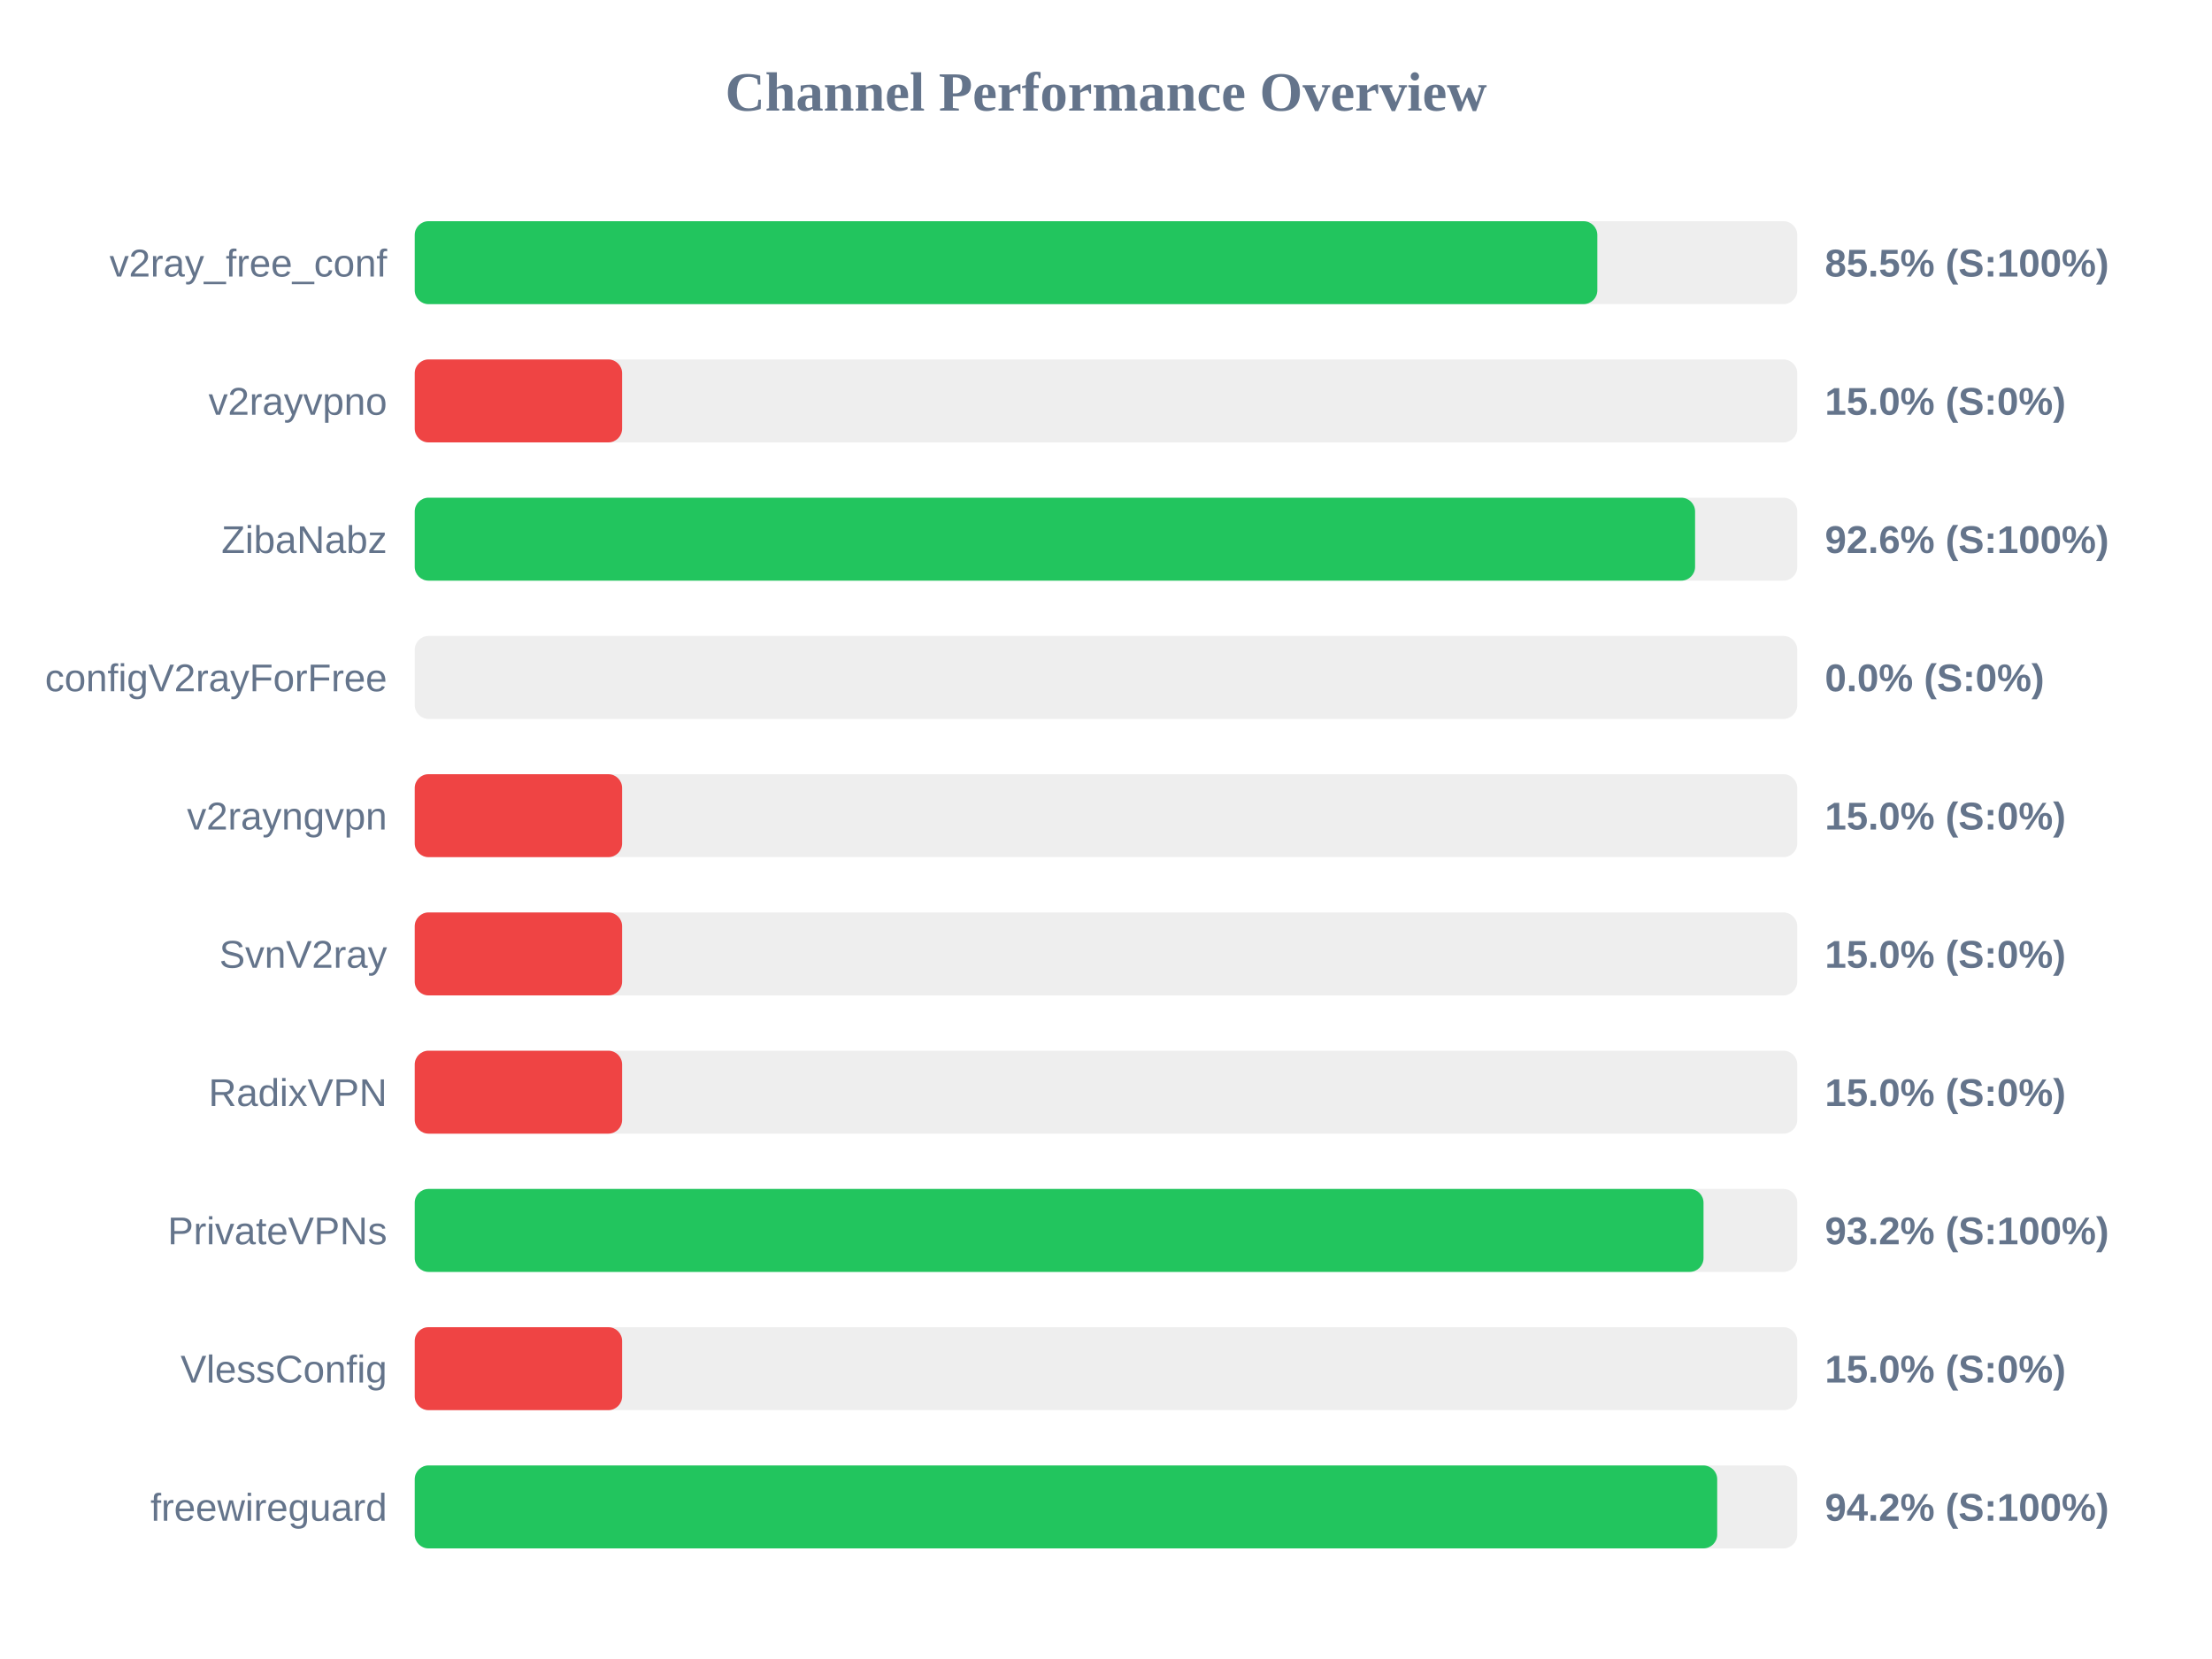
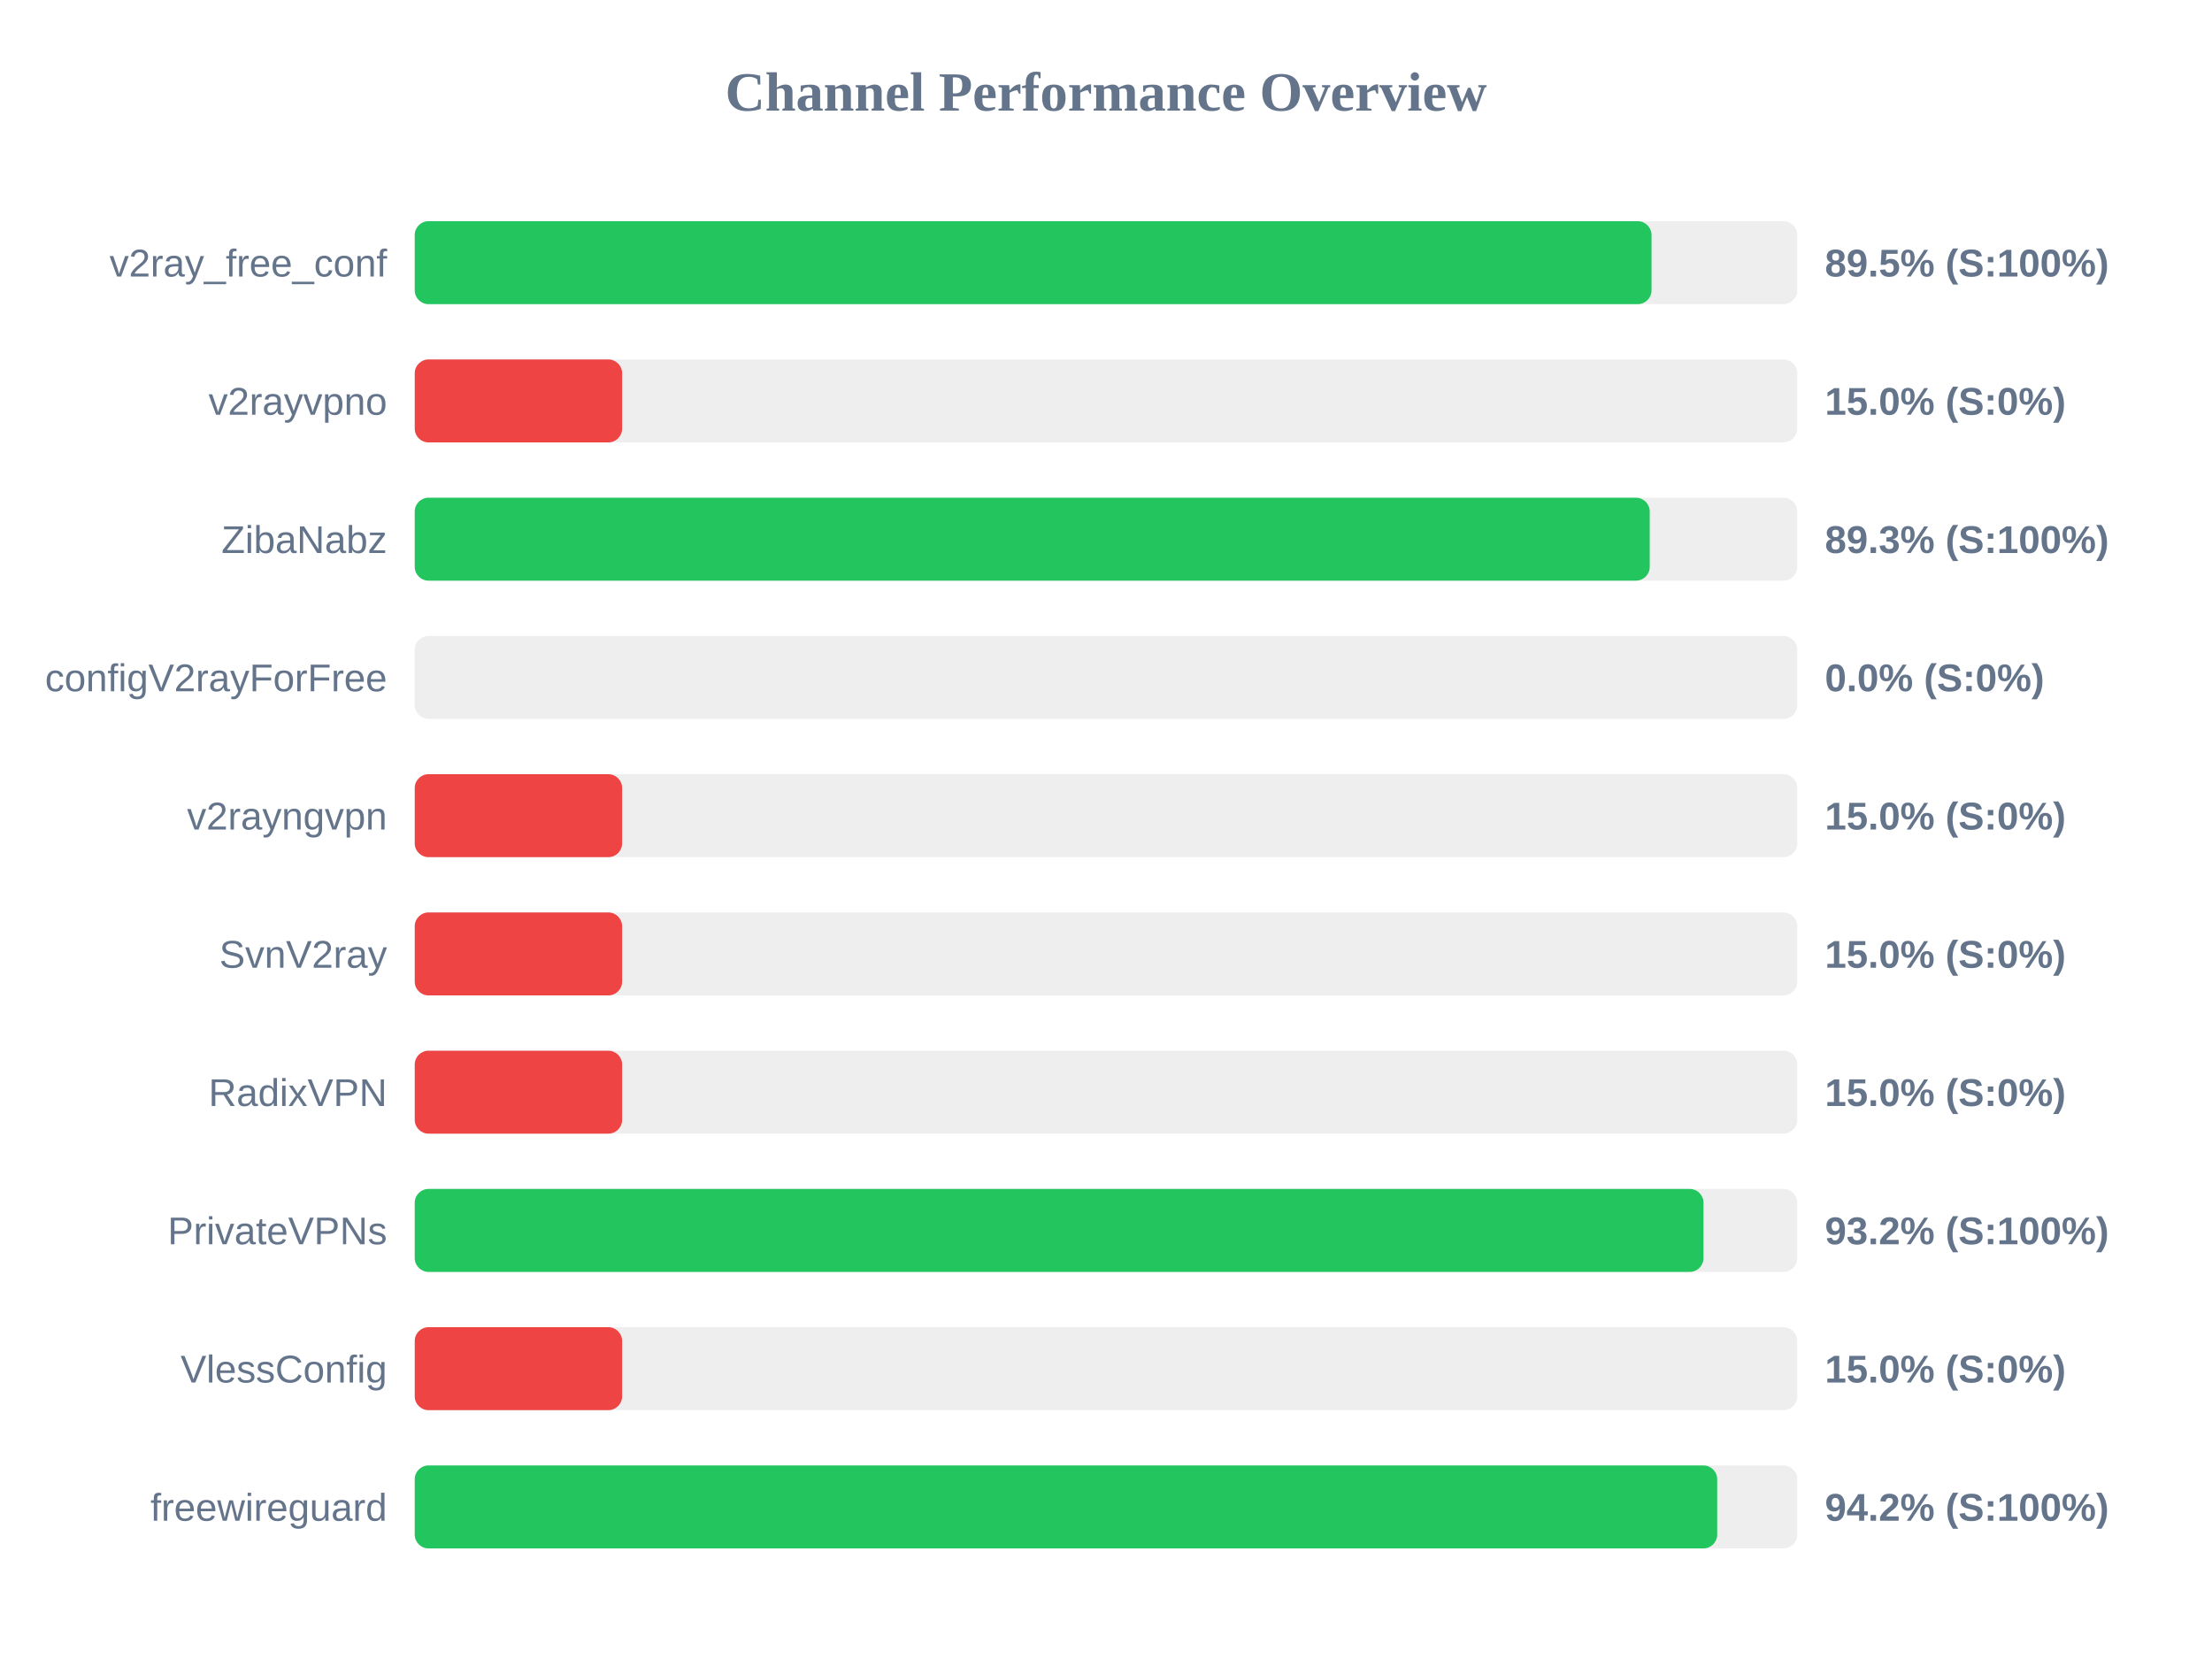
<svg xmlns="http://www.w3.org/2000/svg" width="800" height="600" version="1.1">
  <style>
        .row { font: 14px Arial; fill: #64748b; }
        .score { font: bold 14px Arial; fill: #64748b; }
    </style>
  <text x="400" y="40" text-anchor="middle" font-size="20px" font-weight="bold" fill="#64748b">Channel Performance Overview</text>
  <rect x="150" y="80" width="500" height="30" fill="#eee" rx="5" />
-   <rect x="150" y="80" width="427.7" height="30" fill="#22c55e" rx="5" />
+   <rect x="150" y="80" width="447.3" height="30" fill="#22c55e" rx="5" />
  <text x="140" y="100" text-anchor="end" class="row">v2ray_free_conf</text>
-   <text x="660" y="100" text-anchor="start" class="score">85.5% (S:100%)</text>
+   <text x="660" y="100" text-anchor="start" class="score">89.5% (S:100%)</text>
  <rect x="150" y="130" width="500" height="30" fill="#eee" rx="5" />
  <rect x="150" y="130" width="75.0" height="30" fill="#ef4444" rx="5" />
  <text x="140" y="150" text-anchor="end" class="row">v2rayvpno</text>
  <text x="660" y="150" text-anchor="start" class="score">15.0% (S:0%)</text>
  <rect x="150" y="180" width="500" height="30" fill="#eee" rx="5" />
-   <rect x="150" y="180" width="463.05" height="30" fill="#22c55e" rx="5" />
+   <rect x="150" y="180" width="446.65" height="30" fill="#22c55e" rx="5" />
  <text x="140" y="200" text-anchor="end" class="row">ZibaNabz</text>
-   <text x="660" y="200" text-anchor="start" class="score">92.6% (S:100%)</text>
+   <text x="660" y="200" text-anchor="start" class="score">89.3% (S:100%)</text>
  <rect x="150" y="230" width="500" height="30" fill="#eee" rx="5" />
  <rect x="150" y="230" width="0.0" height="30" fill="#ef4444" rx="5" />
  <text x="140" y="250" text-anchor="end" class="row">configV2rayForFree</text>
  <text x="660" y="250" text-anchor="start" class="score">0.0% (S:0%)</text>
  <rect x="150" y="280" width="500" height="30" fill="#eee" rx="5" />
  <rect x="150" y="280" width="75.0" height="30" fill="#ef4444" rx="5" />
  <text x="140" y="300" text-anchor="end" class="row">v2rayngvpn</text>
  <text x="660" y="300" text-anchor="start" class="score">15.0% (S:0%)</text>
  <rect x="150" y="330" width="500" height="30" fill="#eee" rx="5" />
  <rect x="150" y="330" width="75.0" height="30" fill="#ef4444" rx="5" />
  <text x="140" y="350" text-anchor="end" class="row">SvnV2ray</text>
  <text x="660" y="350" text-anchor="start" class="score">15.0% (S:0%)</text>
  <rect x="150" y="380" width="500" height="30" fill="#eee" rx="5" />
  <rect x="150" y="380" width="75.0" height="30" fill="#ef4444" rx="5" />
  <text x="140" y="400" text-anchor="end" class="row">RadixVPN</text>
  <text x="660" y="400" text-anchor="start" class="score">15.0% (S:0%)</text>
  <rect x="150" y="430" width="500" height="30" fill="#eee" rx="5" />
  <rect x="150" y="430" width="466.1" height="30" fill="#22c55e" rx="5" />
  <text x="140" y="450" text-anchor="end" class="row">PrivateVPNs</text>
  <text x="660" y="450" text-anchor="start" class="score">93.2% (S:100%)</text>
  <rect x="150" y="480" width="500" height="30" fill="#eee" rx="5" />
  <rect x="150" y="480" width="75.0" height="30" fill="#ef4444" rx="5" />
  <text x="140" y="500" text-anchor="end" class="row">VlessConfig</text>
  <text x="660" y="500" text-anchor="start" class="score">15.0% (S:0%)</text>
  <rect x="150" y="530" width="500" height="30" fill="#eee" rx="5" />
  <rect x="150" y="530" width="471.05" height="30" fill="#22c55e" rx="5" />
  <text x="140" y="550" text-anchor="end" class="row">freewireguard</text>
  <text x="660" y="550" text-anchor="start" class="score">94.2% (S:100%)</text>
</svg>
